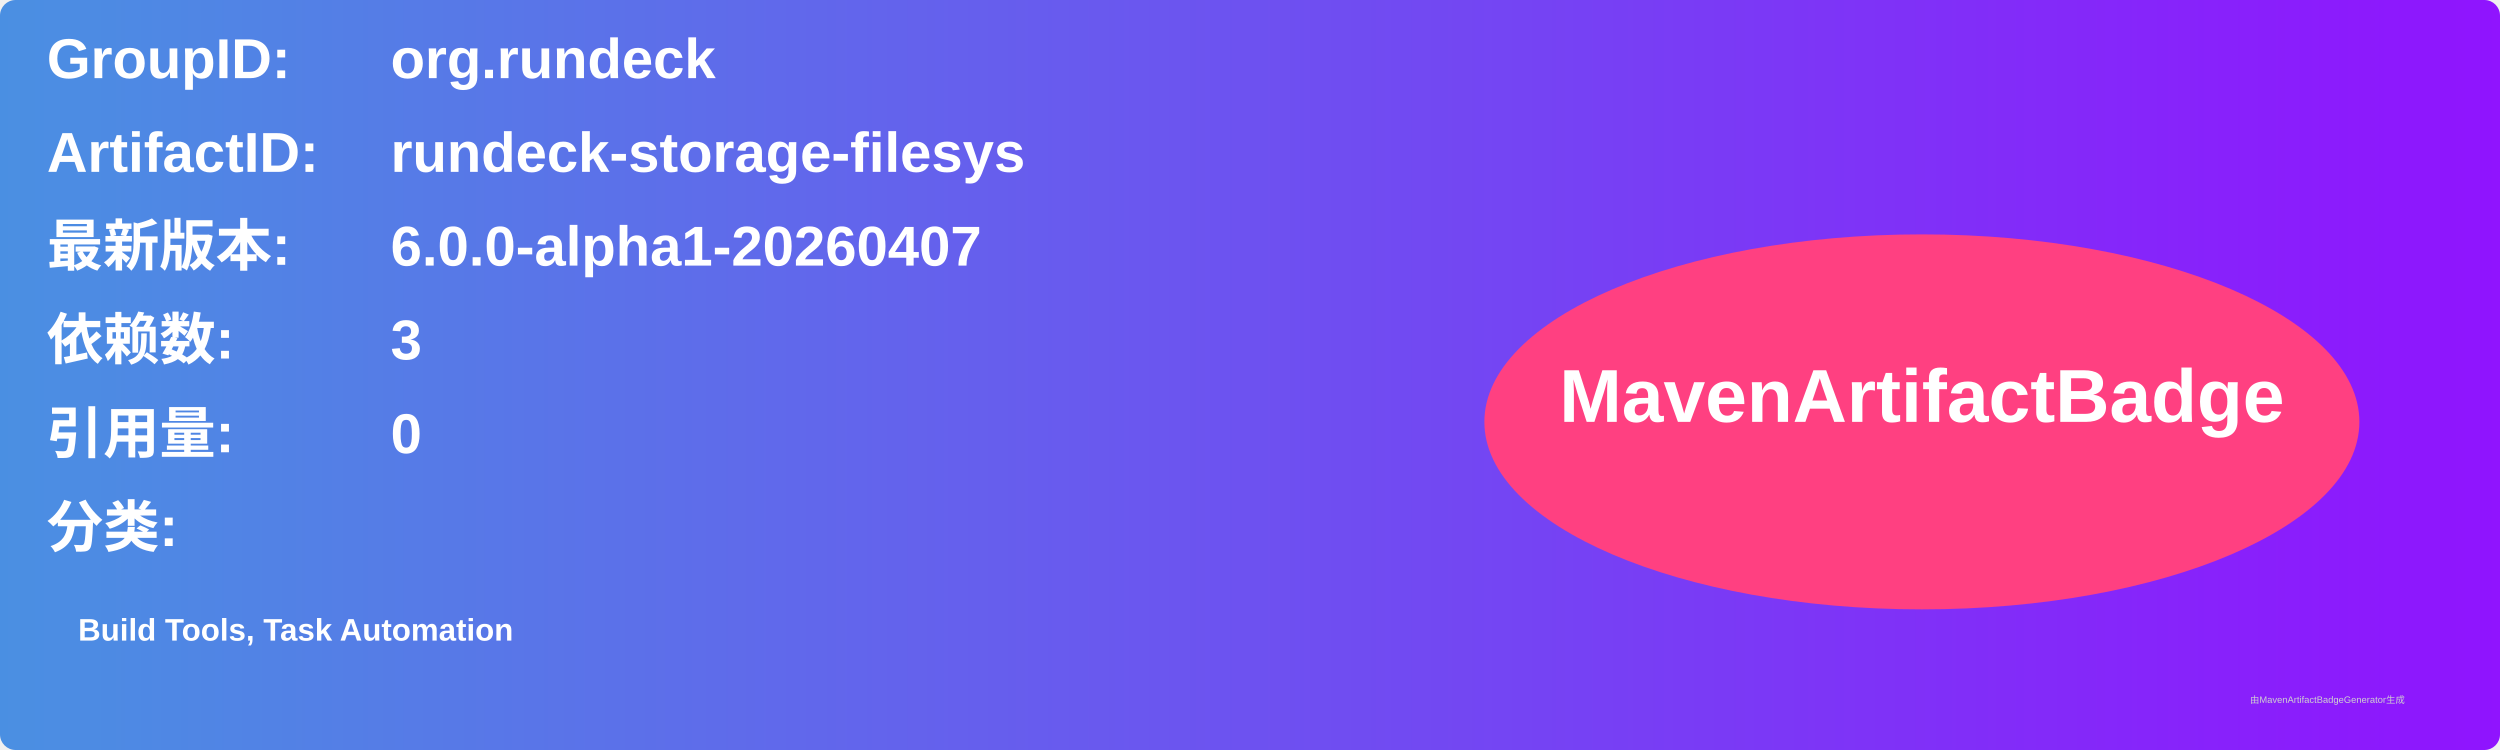
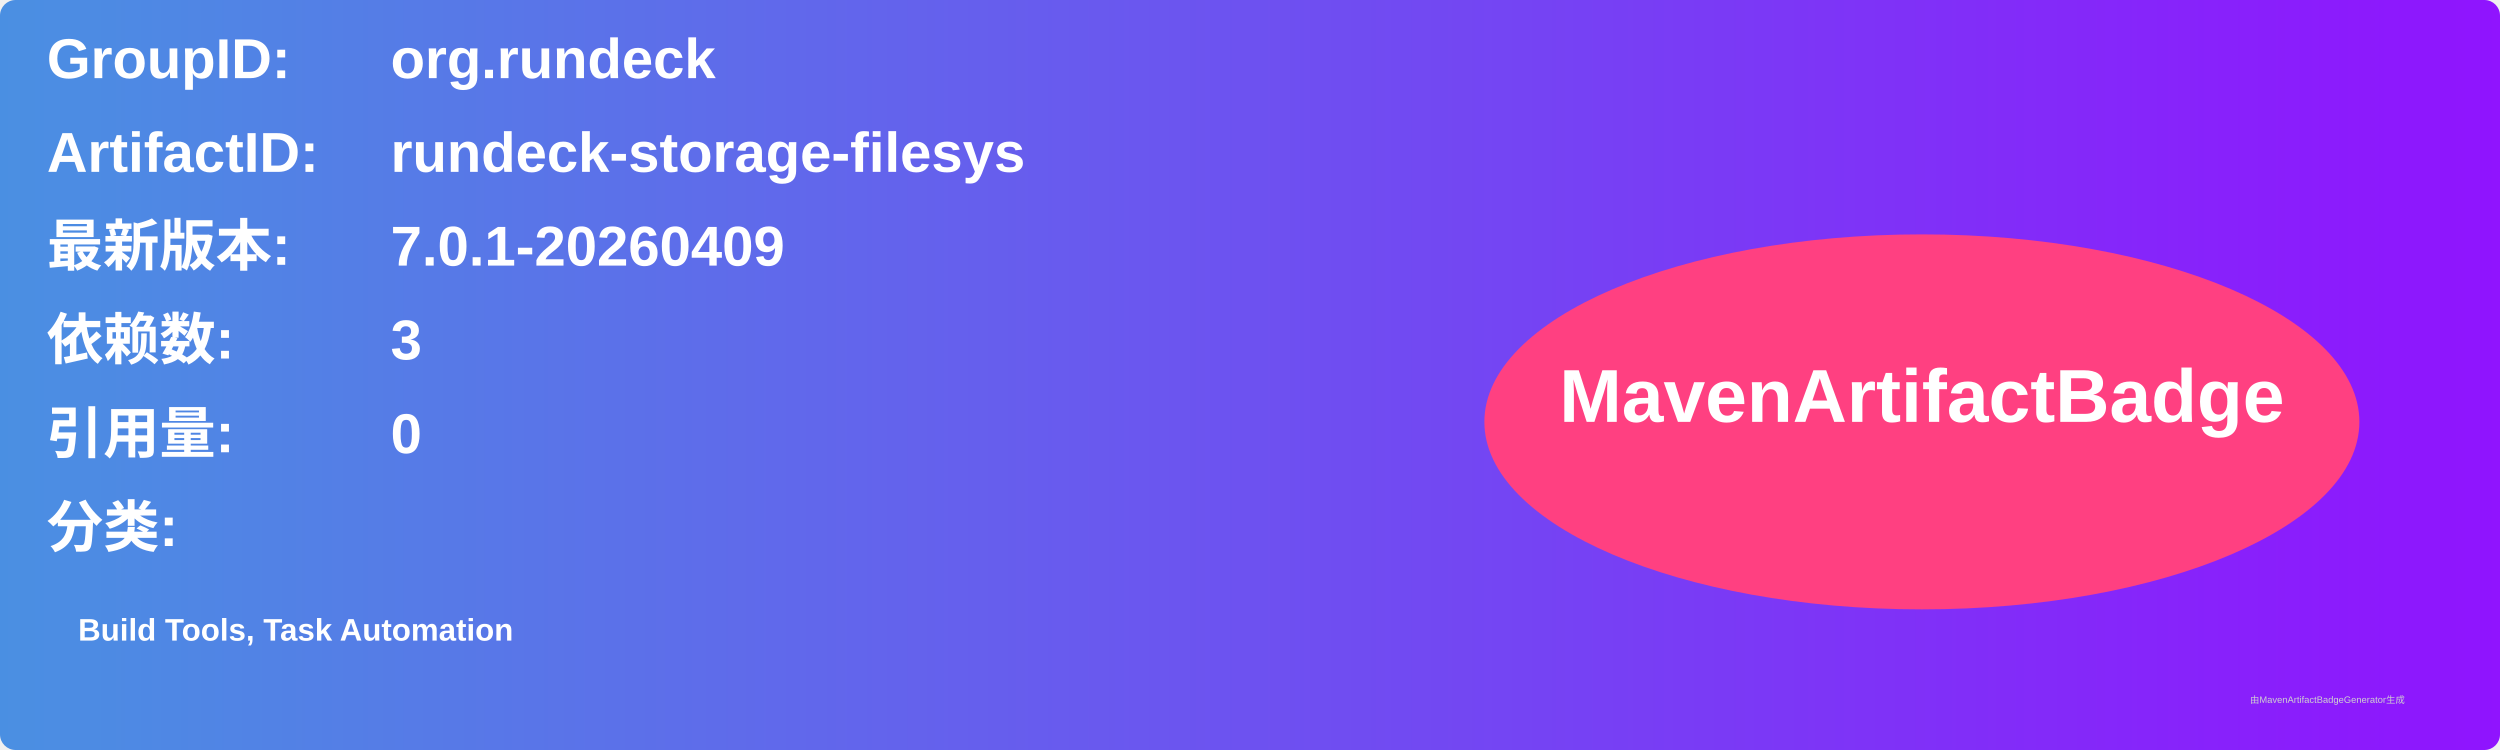
<svg xmlns="http://www.w3.org/2000/svg" width="800" height="240" viewBox="0 0 800 240">
  <linearGradient id="grad" x1="0%" y1="0%" x2="100%" y2="0%">
    <stop offset="0%" stop-color="#4a90e2" />
    <stop offset="100%" stop-color="#9013fe" />
  </linearGradient>
  <rect width="100%" height="100%" rx="5" ry="5" fill="url(#grad)" />
  <g transform="translate(15, 15)">
    <text x="0" y="10" font-family="Arial" font-size="18" fill="white" font-weight="bold" width="260">GroupID:</text>
    <text x="110" y="10" font-family="Arial" font-size="18" fill="white" font-weight="bold" width="460">org.rundeck</text>
    <text x="0" y="40" font-family="Arial" font-size="18" fill="white" font-weight="bold" width="260">ArtifactID:</text>
    <text x="110" y="40" font-family="Arial" font-size="18" fill="white" font-weight="bold" width="460">rundeck-storage-filesys</text>
    <text x="0" y="70" font-family="Arial" font-size="18" fill="white" font-weight="bold">最新版本:</text>
    <text x="110" y="70" font-family="Arial" font-size="18" fill="white" font-weight="bold">
-       <tspan font-weight="bold">6.0.0-alpha1-20260407</tspan>
+       <tspan font-weight="bold">7.0.1-20260409</tspan>
    </text>
    <text x="0" y="100" font-family="Arial" font-size="18" fill="white" font-weight="bold">依赖数: </text>
    <text x="110" y="100" font-family="Arial" font-size="18" fill="white">
      <tspan font-weight="bold">3</tspan>
    </text>
    <text x="0" y="130" font-family="Arial" font-size="18" fill="white" font-weight="bold">引用量: </text>
    <text x="110" y="130" font-family="Arial" font-size="18" fill="white">
      <tspan font-weight="bold">0</tspan>
    </text>
    <text x="0" y="160" font-family="Arial" font-size="18" fill="white" font-weight="bold">分类:</text>
    <text x="10" y="190" font-family="Arial" font-size="10" fill="white">
      <tspan font-weight="bold">Build Tools, Task Automation</tspan>
    </text>
    <ellipse cx="600" cy="120" rx="140" ry="60" fill="#ff4081" />
    <text x="600" y="120" text-anchor="middle" font-family="Arial" font-size="24" fill="white" font-weight="bold">MavenArtifactBadge</text>
  </g>
  <text x="720" y="225" font-family="Arial" font-size="3" fill="#d0d0d0">由MavenArtifactBadgeGenerator生成</text>
</svg>
